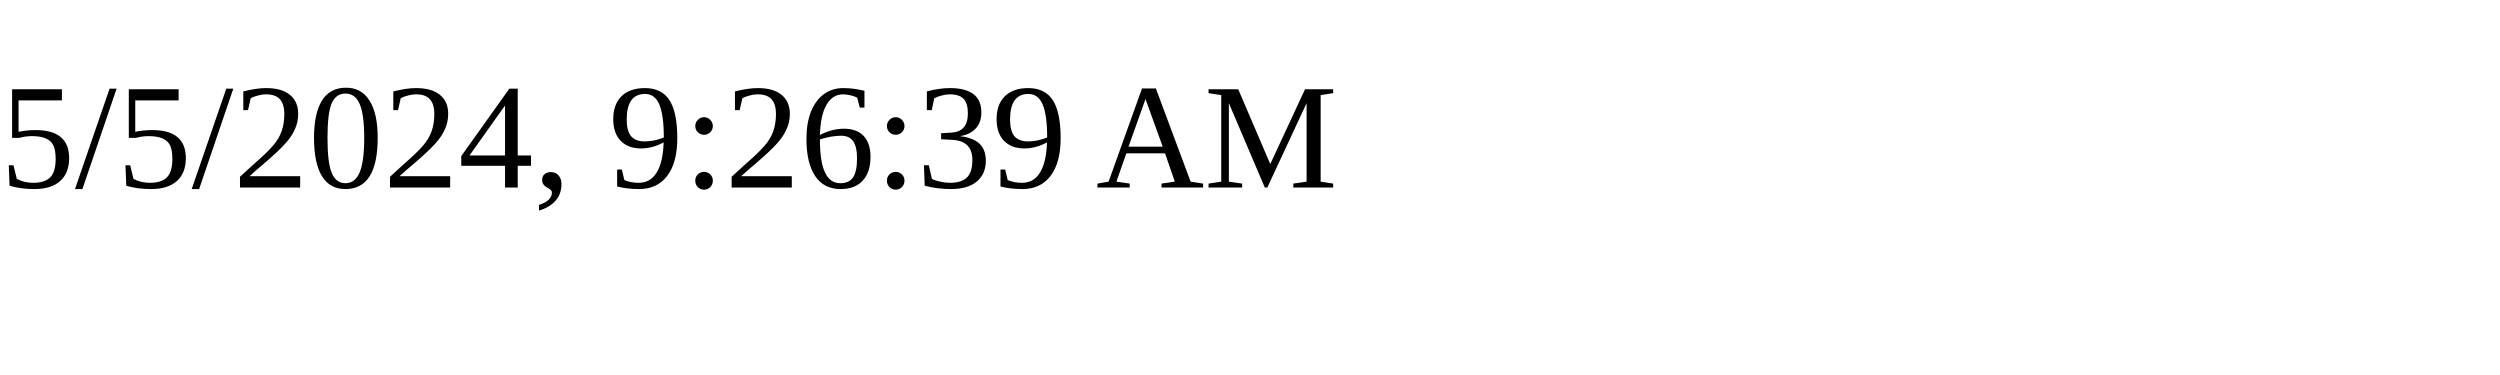
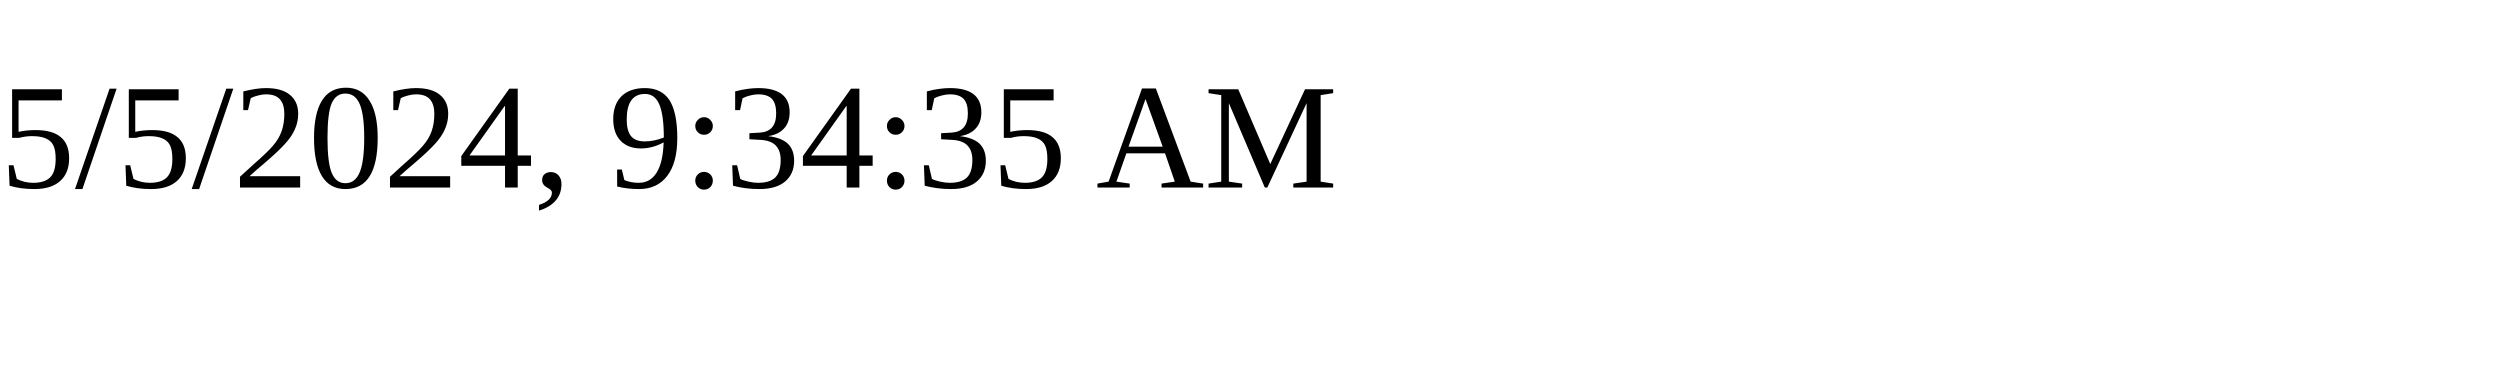
<svg xmlns="http://www.w3.org/2000/svg" height="30" width="200">
-   <text x="0" y="15">5/5/2024, 9:26:39 AM</text>
+   <text x="0" y="15">5/5/2024, 9:34:35 AM</text>
</svg>
